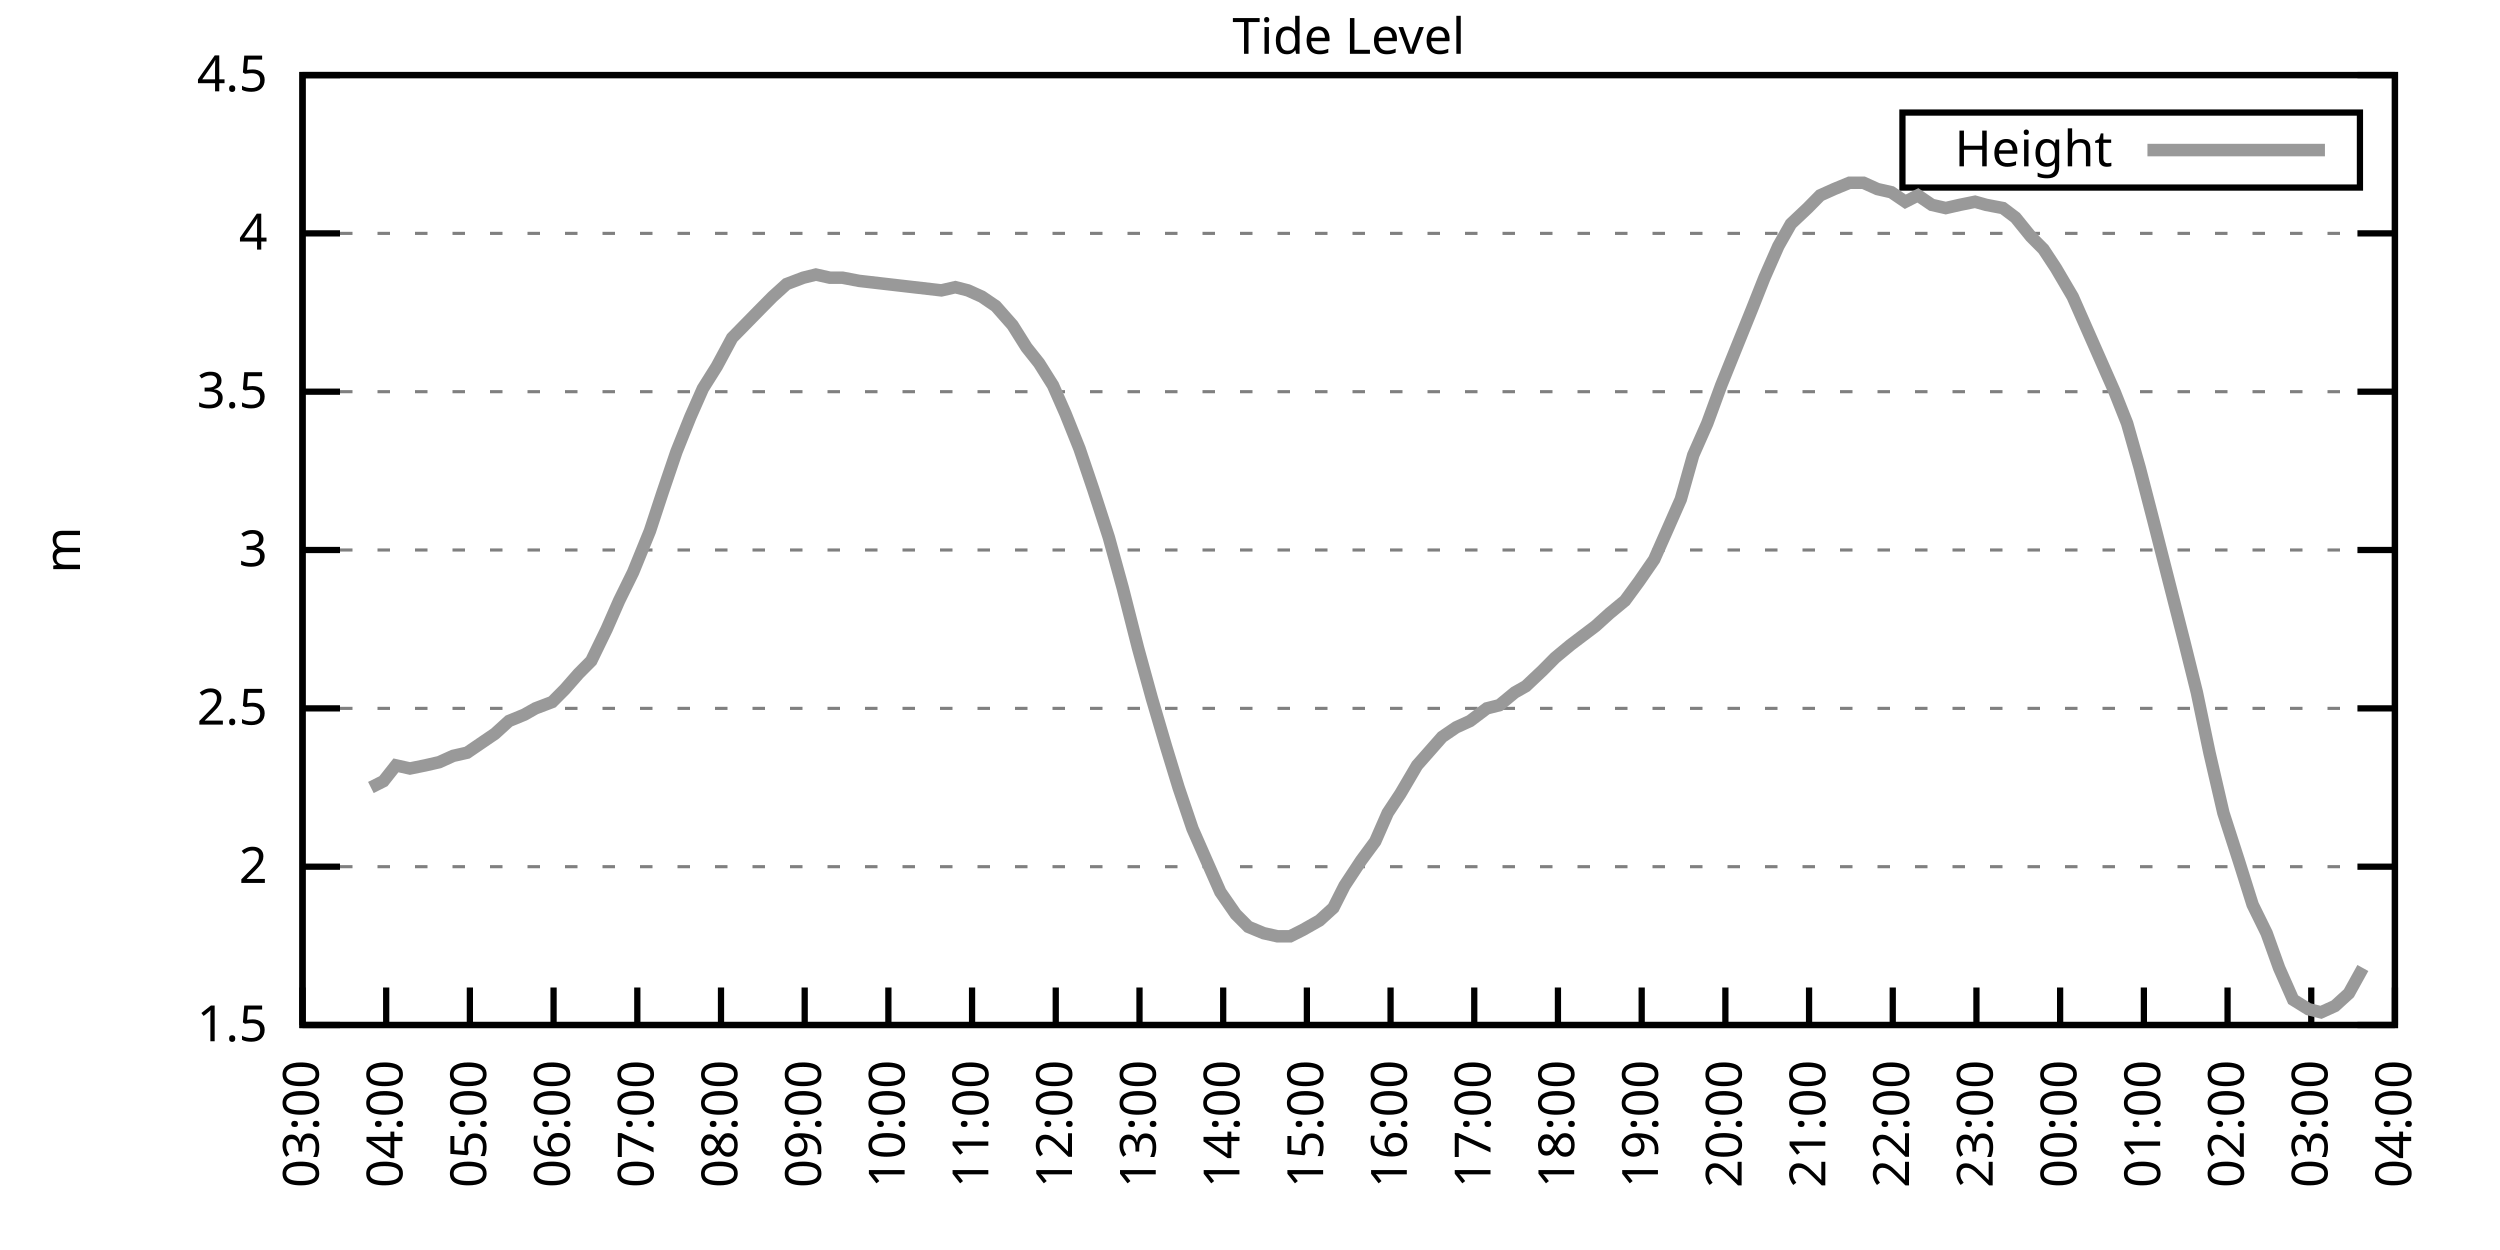
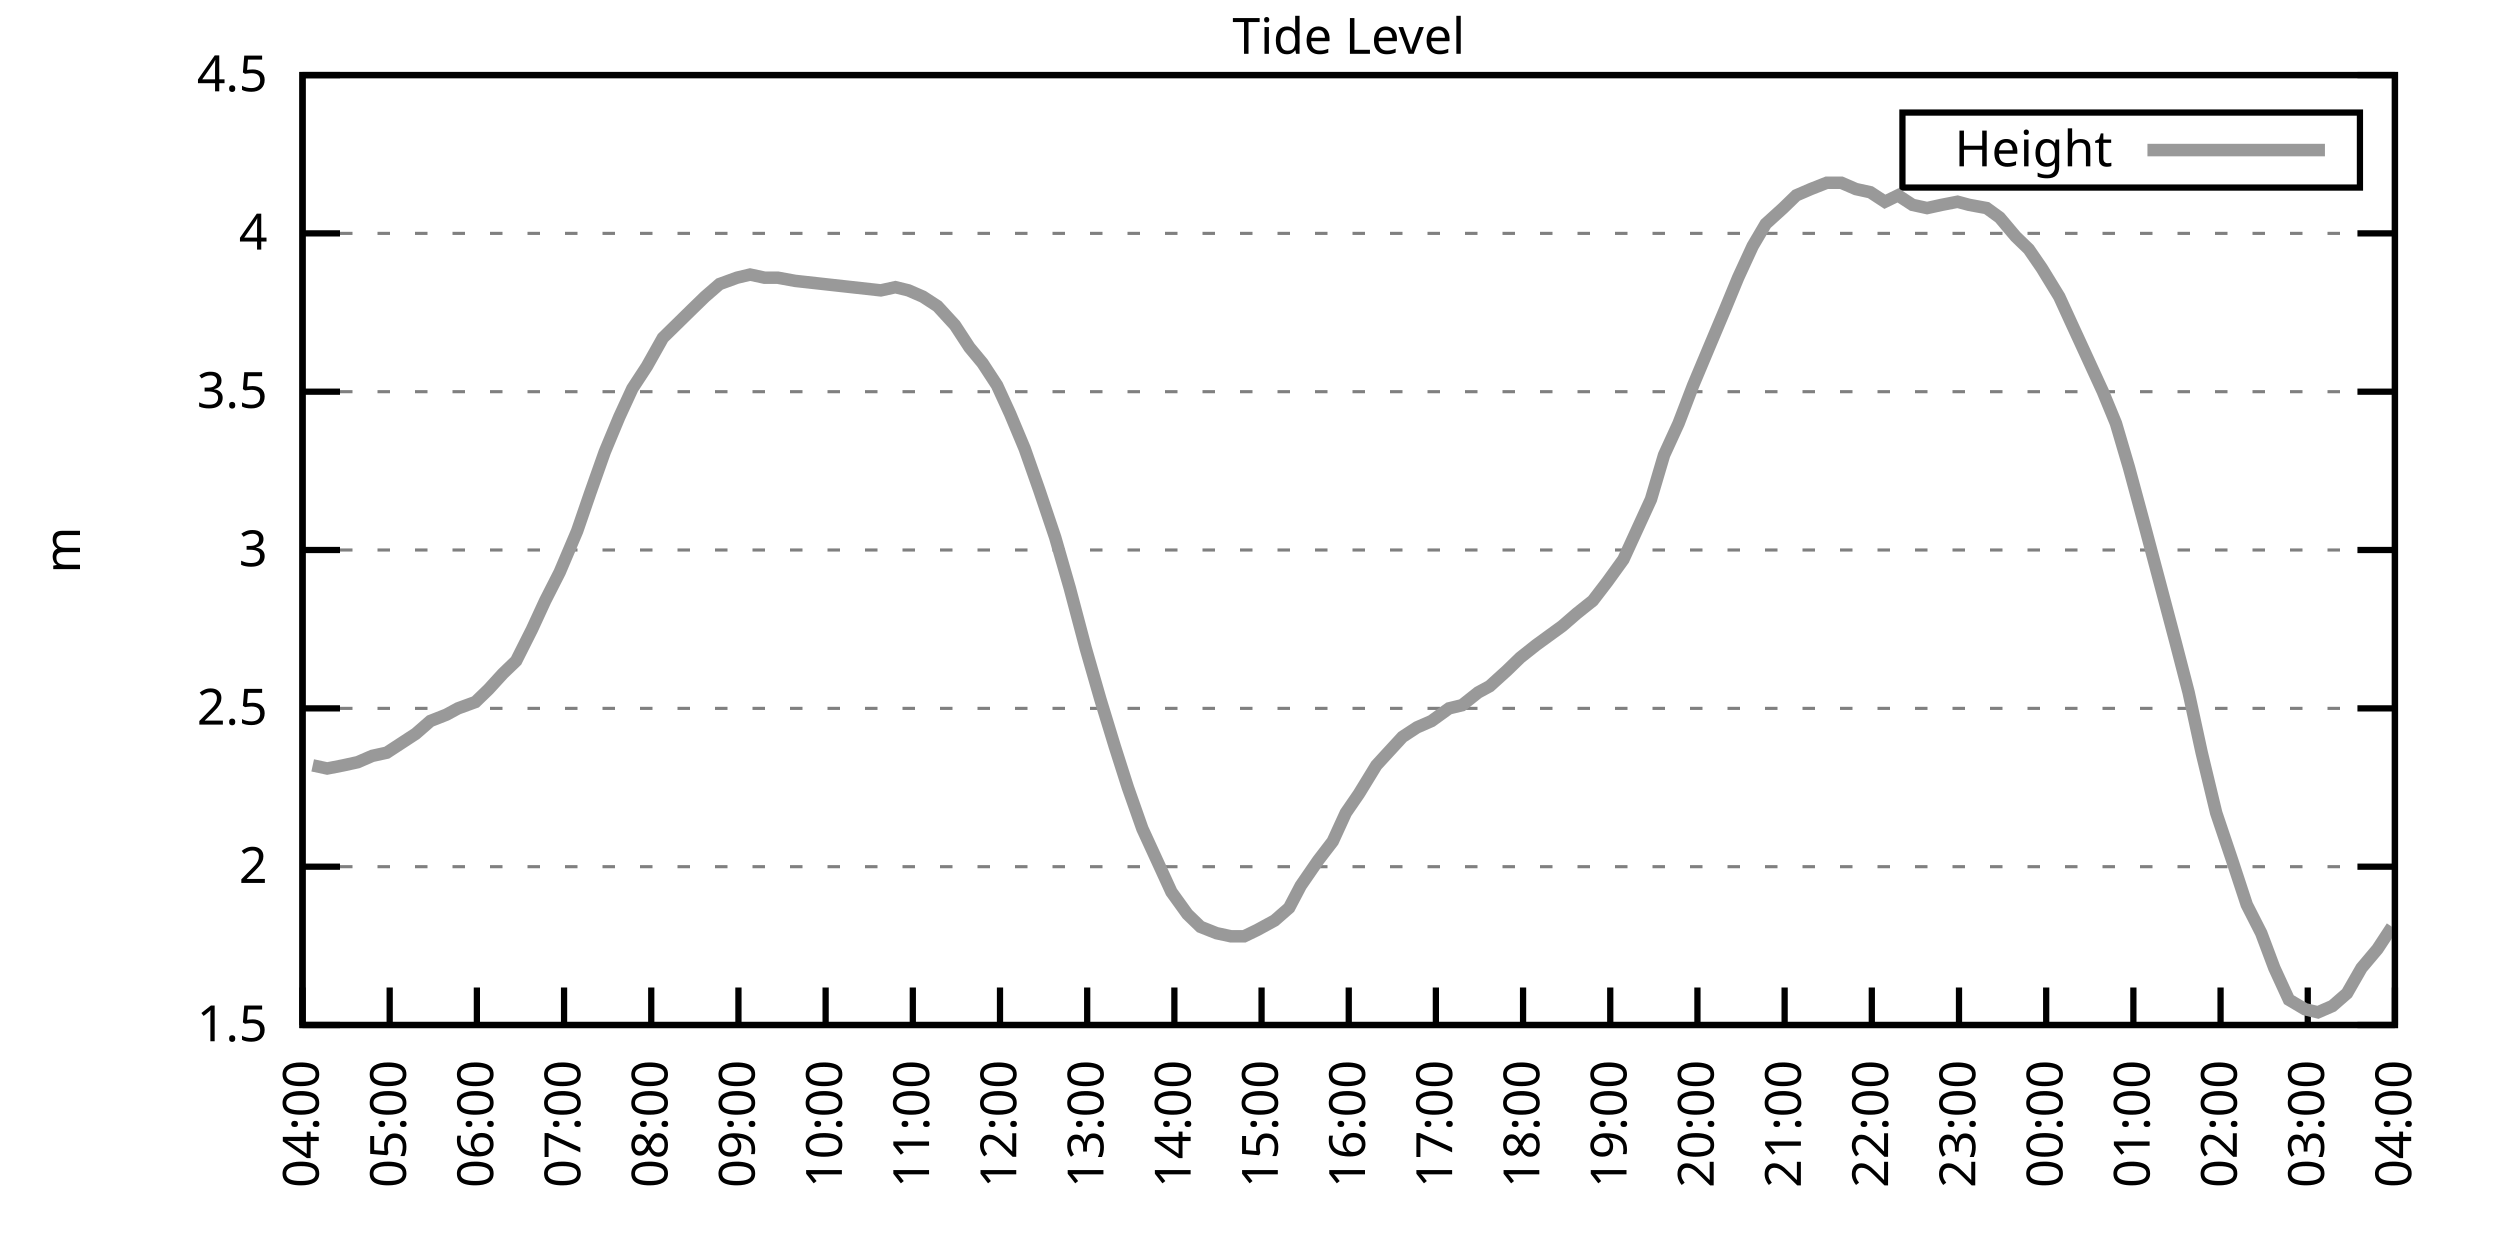
<svg xmlns="http://www.w3.org/2000/svg" xmlns:xlink="http://www.w3.org/1999/xlink" width="400" height="200" viewBox="0 0 400 200">
  <g id="gnuplot_canvas">
    <rect x="0" y="0" width="400" height="200" fill="none" />
    <defs>
      <circle id="gpDot" r="0.5" stroke-width="0.5" stroke="currentColor" />
      <path id="gpPt0" stroke-width="0.333" stroke="currentColor" d="M-1,0 h2 M0,-1 v2" />
      <path id="gpPt1" stroke-width="0.333" stroke="currentColor" d="M-1,-1 L1,1 M1,-1 L-1,1" />
      <path id="gpPt2" stroke-width="0.333" stroke="currentColor" d="M-1,0 L1,0 M0,-1 L0,1 M-1,-1 L1,1 M-1,1 L1,-1" />
      <rect id="gpPt3" stroke-width="0.333" stroke="currentColor" x="-1" y="-1" width="2" height="2" />
      <rect id="gpPt4" stroke-width="0.333" stroke="currentColor" fill="currentColor" x="-1" y="-1" width="2" height="2" />
      <circle id="gpPt5" stroke-width="0.333" stroke="currentColor" cx="0" cy="0" r="1" />
      <use xlink:href="#gpPt5" id="gpPt6" fill="currentColor" stroke="none" />
      <path id="gpPt7" stroke-width="0.333" stroke="currentColor" d="M0,-1.33 L-1.33,0.67 L1.33,0.67 z" />
      <use xlink:href="#gpPt7" id="gpPt8" fill="currentColor" stroke="none" />
      <use xlink:href="#gpPt7" id="gpPt9" stroke="currentColor" transform="rotate(180)" />
      <use xlink:href="#gpPt9" id="gpPt10" fill="currentColor" stroke="none" />
      <use xlink:href="#gpPt3" id="gpPt11" stroke="currentColor" transform="rotate(45)" />
      <use xlink:href="#gpPt11" id="gpPt12" fill="currentColor" stroke="none" />
      <path id="gpPt13" stroke-width="0.333" stroke="currentColor" d="M0,1.330 L1.265,0.411 L0.782,-1.067 L-0.782,-1.076 L-1.265,0.411 z" />
      <use xlink:href="#gpPt13" id="gpPt14" fill="currentColor" stroke="none" />
      <filter id="textbox" filterUnits="objectBoundingBox" x="0" y="0" height="1" width="1">
        <feFlood flood-color="white" flood-opacity="1" result="bgnd" />
        <feComposite in="SourceGraphic" in2="bgnd" operator="atop" />
      </filter>
      <filter id="greybox" filterUnits="objectBoundingBox" x="0" y="0" height="1" width="1">
        <feFlood flood-color="lightgrey" flood-opacity="1" result="grey" />
        <feComposite in="SourceGraphic" in2="grey" operator="atop" />
      </filter>
    </defs>
    <g fill="none" color="white" stroke="currentColor" stroke-width="1.00" stroke-linecap="butt" stroke-linejoin="miter">
</g>
    <g fill="none" color="black" stroke="currentColor" stroke-width="1.00" stroke-linecap="butt" stroke-linejoin="miter">
      <g stroke="none" shape-rendering="crispEdges">
        <polygon fill="rgb(255, 255, 255)" points="48.40,164.00 383.18,164.00 383.18,12.02 48.40,12.02 " />
      </g>
    </g>
    <g fill="none" color="black" stroke="currentColor" stroke-width="1.00" stroke-linecap="butt" stroke-linejoin="miter">
</g>
    <g fill="none" color="black" stroke="black" stroke-width="0.50" stroke-linecap="butt" stroke-linejoin="miter">
</g>
    <g fill="none" color="gray" stroke="currentColor" stroke-width="0.50" stroke-linecap="butt" stroke-linejoin="miter">
      <path stroke="gray" stroke-dasharray="2,4" class="gridline" d="M48.40,164.00 L383.19,164.00  " />
    </g>
    <g fill="none" color="gray" stroke="gray" stroke-width="1.00" stroke-linecap="butt" stroke-linejoin="miter">
</g>
    <g fill="none" color="black" stroke="currentColor" stroke-width="1.00" stroke-linecap="butt" stroke-linejoin="miter">
      <path stroke="black" d="M48.40,164.00 L54.40,164.00 M383.19,164.00 L377.19,164.00  " />
      <g transform="translate(42.80,166.60)" stroke="none" fill="black" font-family="Sans" font-size="8.00" text-anchor="end">
        <text>
          <tspan font-family="Sans"> 1.5</tspan>
        </text>
      </g>
    </g>
    <g fill="none" color="black" stroke="currentColor" stroke-width="1.00" stroke-linecap="butt" stroke-linejoin="miter">
</g>
    <g fill="none" color="black" stroke="black" stroke-width="0.50" stroke-linecap="butt" stroke-linejoin="miter">
</g>
    <g fill="none" color="gray" stroke="currentColor" stroke-width="0.50" stroke-linecap="butt" stroke-linejoin="miter">
      <path stroke="gray" stroke-dasharray="2,4" class="gridline" d="M48.40,138.67 L383.19,138.67  " />
    </g>
    <g fill="none" color="gray" stroke="gray" stroke-width="1.00" stroke-linecap="butt" stroke-linejoin="miter">
</g>
    <g fill="none" color="black" stroke="currentColor" stroke-width="1.00" stroke-linecap="butt" stroke-linejoin="miter">
      <path stroke="black" d="M48.40,138.67 L54.40,138.67 M383.19,138.67 L377.19,138.67  " />
      <g transform="translate(42.80,141.27)" stroke="none" fill="black" font-family="Sans" font-size="8.00" text-anchor="end">
        <text>
          <tspan font-family="Sans"> 2</tspan>
        </text>
      </g>
    </g>
    <g fill="none" color="black" stroke="currentColor" stroke-width="1.00" stroke-linecap="butt" stroke-linejoin="miter">
</g>
    <g fill="none" color="black" stroke="black" stroke-width="0.50" stroke-linecap="butt" stroke-linejoin="miter">
</g>
    <g fill="none" color="gray" stroke="currentColor" stroke-width="0.50" stroke-linecap="butt" stroke-linejoin="miter">
      <path stroke="gray" stroke-dasharray="2,4" class="gridline" d="M48.40,113.34 L383.19,113.34  " />
    </g>
    <g fill="none" color="gray" stroke="gray" stroke-width="1.00" stroke-linecap="butt" stroke-linejoin="miter">
</g>
    <g fill="none" color="black" stroke="currentColor" stroke-width="1.00" stroke-linecap="butt" stroke-linejoin="miter">
      <path stroke="black" d="M48.40,113.34 L54.40,113.34 M383.19,113.34 L377.19,113.34  " />
      <g transform="translate(42.80,115.94)" stroke="none" fill="black" font-family="Sans" font-size="8.00" text-anchor="end">
        <text>
          <tspan font-family="Sans"> 2.5</tspan>
        </text>
      </g>
    </g>
    <g fill="none" color="black" stroke="currentColor" stroke-width="1.00" stroke-linecap="butt" stroke-linejoin="miter">
</g>
    <g fill="none" color="black" stroke="black" stroke-width="0.50" stroke-linecap="butt" stroke-linejoin="miter">
</g>
    <g fill="none" color="gray" stroke="currentColor" stroke-width="0.50" stroke-linecap="butt" stroke-linejoin="miter">
      <path stroke="gray" stroke-dasharray="2,4" class="gridline" d="M48.40,88.00 L383.19,88.00  " />
    </g>
    <g fill="none" color="gray" stroke="gray" stroke-width="1.00" stroke-linecap="butt" stroke-linejoin="miter">
</g>
    <g fill="none" color="black" stroke="currentColor" stroke-width="1.00" stroke-linecap="butt" stroke-linejoin="miter">
      <path stroke="black" d="M48.40,88.00 L54.40,88.00 M383.19,88.00 L377.19,88.00  " />
      <g transform="translate(42.80,90.60)" stroke="none" fill="black" font-family="Sans" font-size="8.00" text-anchor="end">
        <text>
          <tspan font-family="Sans"> 3</tspan>
        </text>
      </g>
    </g>
    <g fill="none" color="black" stroke="currentColor" stroke-width="1.00" stroke-linecap="butt" stroke-linejoin="miter">
</g>
    <g fill="none" color="black" stroke="black" stroke-width="0.50" stroke-linecap="butt" stroke-linejoin="miter">
</g>
    <g fill="none" color="gray" stroke="currentColor" stroke-width="0.50" stroke-linecap="butt" stroke-linejoin="miter">
      <path stroke="gray" stroke-dasharray="2,4" class="gridline" d="M48.40,62.67 L383.19,62.67  " />
    </g>
    <g fill="none" color="gray" stroke="gray" stroke-width="1.00" stroke-linecap="butt" stroke-linejoin="miter">
</g>
    <g fill="none" color="black" stroke="currentColor" stroke-width="1.00" stroke-linecap="butt" stroke-linejoin="miter">
      <path stroke="black" d="M48.40,62.67 L54.40,62.67 M383.19,62.67 L377.19,62.67  " />
      <g transform="translate(42.80,65.27)" stroke="none" fill="black" font-family="Sans" font-size="8.00" text-anchor="end">
        <text>
          <tspan font-family="Sans"> 3.5</tspan>
        </text>
      </g>
    </g>
    <g fill="none" color="black" stroke="currentColor" stroke-width="1.00" stroke-linecap="butt" stroke-linejoin="miter">
</g>
    <g fill="none" color="black" stroke="black" stroke-width="0.50" stroke-linecap="butt" stroke-linejoin="miter">
</g>
    <g fill="none" color="gray" stroke="currentColor" stroke-width="0.50" stroke-linecap="butt" stroke-linejoin="miter">
      <path stroke="gray" stroke-dasharray="2,4" class="gridline" d="M48.40,37.34 L383.19,37.34  " />
    </g>
    <g fill="none" color="gray" stroke="gray" stroke-width="1.00" stroke-linecap="butt" stroke-linejoin="miter">
</g>
    <g fill="none" color="black" stroke="currentColor" stroke-width="1.00" stroke-linecap="butt" stroke-linejoin="miter">
      <path stroke="black" d="M48.40,37.34 L54.40,37.34 M383.19,37.34 L377.19,37.34  " />
      <g transform="translate(42.80,39.94)" stroke="none" fill="black" font-family="Sans" font-size="8.00" text-anchor="end">
        <text>
          <tspan font-family="Sans"> 4</tspan>
        </text>
      </g>
    </g>
    <g fill="none" color="black" stroke="currentColor" stroke-width="1.00" stroke-linecap="butt" stroke-linejoin="miter">
</g>
    <g fill="none" color="black" stroke="black" stroke-width="0.50" stroke-linecap="butt" stroke-linejoin="miter">
</g>
    <g fill="none" color="gray" stroke="currentColor" stroke-width="0.50" stroke-linecap="butt" stroke-linejoin="miter">
      <path stroke="gray" stroke-dasharray="2,4" class="gridline" d="M48.40,12.01 L383.19,12.01  " />
    </g>
    <g fill="none" color="gray" stroke="gray" stroke-width="1.00" stroke-linecap="butt" stroke-linejoin="miter">
</g>
    <g fill="none" color="black" stroke="currentColor" stroke-width="1.00" stroke-linecap="butt" stroke-linejoin="miter">
      <path stroke="black" d="M48.40,12.01 L54.40,12.01 M383.19,12.01 L377.19,12.01  " />
      <g transform="translate(42.80,14.61)" stroke="none" fill="black" font-family="Sans" font-size="8.00" text-anchor="end">
        <text>
          <tspan font-family="Sans"> 4.5</tspan>
        </text>
      </g>
    </g>
    <g fill="none" color="black" stroke="currentColor" stroke-width="1.00" stroke-linecap="butt" stroke-linejoin="miter">
      <path stroke="black" d="M48.40,164.00 L48.40,158.00  " />
      <g transform="translate(51.00,169.60) rotate(270.00)" stroke="none" fill="black" font-family="Sans" font-size="8.00" text-anchor="end">
        <text>
-           <tspan font-family="Sans">03:00</tspan>
-         </text>
-       </g>
-     </g>
-     <g fill="none" color="black" stroke="currentColor" stroke-width="1.00" stroke-linecap="butt" stroke-linejoin="miter">
-       <path stroke="black" d="M61.79,164.00 L61.79,158.00  " />
-       <g transform="translate(64.39,169.60) rotate(270.00)" stroke="none" fill="black" font-family="Sans" font-size="8.00" text-anchor="end">
-         <text>
          <tspan font-family="Sans">04:00</tspan>
        </text>
      </g>
    </g>
    <g fill="none" color="black" stroke="currentColor" stroke-width="1.00" stroke-linecap="butt" stroke-linejoin="miter">
-       <path stroke="black" d="M75.18,164.00 L75.18,158.00  " />
-       <g transform="translate(77.78,169.60) rotate(270.00)" stroke="none" fill="black" font-family="Sans" font-size="8.00" text-anchor="end">
+       <path stroke="black" d="M62.35,164.00 L62.35,158.00  " />
+       <g transform="translate(64.95,169.60) rotate(270.00)" stroke="none" fill="black" font-family="Sans" font-size="8.00" text-anchor="end">
        <text>
          <tspan font-family="Sans">05:00</tspan>
        </text>
      </g>
    </g>
    <g fill="none" color="black" stroke="currentColor" stroke-width="1.00" stroke-linecap="butt" stroke-linejoin="miter">
-       <path stroke="black" d="M88.57,164.00 L88.57,158.00  " />
-       <g transform="translate(91.17,169.60) rotate(270.00)" stroke="none" fill="black" font-family="Sans" font-size="8.00" text-anchor="end">
+       <path stroke="black" d="M76.30,164.00 L76.30,158.00  " />
+       <g transform="translate(78.90,169.60) rotate(270.00)" stroke="none" fill="black" font-family="Sans" font-size="8.00" text-anchor="end">
        <text>
          <tspan font-family="Sans">06:00</tspan>
        </text>
      </g>
    </g>
    <g fill="none" color="black" stroke="currentColor" stroke-width="1.00" stroke-linecap="butt" stroke-linejoin="miter">
-       <path stroke="black" d="M101.97,164.00 L101.97,158.00  " />
-       <g transform="translate(104.57,169.60) rotate(270.00)" stroke="none" fill="black" font-family="Sans" font-size="8.00" text-anchor="end">
+       <path stroke="black" d="M90.25,164.00 L90.25,158.00  " />
+       <g transform="translate(92.85,169.60) rotate(270.00)" stroke="none" fill="black" font-family="Sans" font-size="8.00" text-anchor="end">
        <text>
          <tspan font-family="Sans">07:00</tspan>
        </text>
      </g>
    </g>
    <g fill="none" color="black" stroke="currentColor" stroke-width="1.00" stroke-linecap="butt" stroke-linejoin="miter">
-       <path stroke="black" d="M115.36,164.00 L115.36,158.00  " />
-       <g transform="translate(117.96,169.60) rotate(270.00)" stroke="none" fill="black" font-family="Sans" font-size="8.00" text-anchor="end">
+       <path stroke="black" d="M104.20,164.00 L104.20,158.00  " />
+       <g transform="translate(106.80,169.60) rotate(270.00)" stroke="none" fill="black" font-family="Sans" font-size="8.00" text-anchor="end">
        <text>
          <tspan font-family="Sans">08:00</tspan>
        </text>
      </g>
    </g>
    <g fill="none" color="black" stroke="currentColor" stroke-width="1.00" stroke-linecap="butt" stroke-linejoin="miter">
-       <path stroke="black" d="M128.75,164.00 L128.75,158.00  " />
-       <g transform="translate(131.35,169.60) rotate(270.00)" stroke="none" fill="black" font-family="Sans" font-size="8.00" text-anchor="end">
+       <path stroke="black" d="M118.15,164.00 L118.15,158.00  " />
+       <g transform="translate(120.75,169.60) rotate(270.00)" stroke="none" fill="black" font-family="Sans" font-size="8.00" text-anchor="end">
        <text>
          <tspan font-family="Sans">09:00</tspan>
        </text>
      </g>
    </g>
    <g fill="none" color="black" stroke="currentColor" stroke-width="1.00" stroke-linecap="butt" stroke-linejoin="miter">
-       <path stroke="black" d="M142.14,164.00 L142.14,158.00  " />
-       <g transform="translate(144.74,169.60) rotate(270.00)" stroke="none" fill="black" font-family="Sans" font-size="8.00" text-anchor="end">
+       <path stroke="black" d="M132.10,164.00 L132.10,158.00  " />
+       <g transform="translate(134.70,169.60) rotate(270.00)" stroke="none" fill="black" font-family="Sans" font-size="8.00" text-anchor="end">
        <text>
          <tspan font-family="Sans">10:00</tspan>
        </text>
      </g>
    </g>
    <g fill="none" color="black" stroke="currentColor" stroke-width="1.00" stroke-linecap="butt" stroke-linejoin="miter">
-       <path stroke="black" d="M155.53,164.00 L155.53,158.00  " />
-       <g transform="translate(158.13,169.60) rotate(270.00)" stroke="none" fill="black" font-family="Sans" font-size="8.00" text-anchor="end">
+       <path stroke="black" d="M146.05,164.00 L146.05,158.00  " />
+       <g transform="translate(148.65,169.60) rotate(270.00)" stroke="none" fill="black" font-family="Sans" font-size="8.00" text-anchor="end">
        <text>
          <tspan font-family="Sans">11:00</tspan>
        </text>
      </g>
    </g>
    <g fill="none" color="black" stroke="currentColor" stroke-width="1.00" stroke-linecap="butt" stroke-linejoin="miter">
-       <path stroke="black" d="M168.92,164.00 L168.92,158.00  " />
-       <g transform="translate(171.52,169.60) rotate(270.00)" stroke="none" fill="black" font-family="Sans" font-size="8.00" text-anchor="end">
+       <path stroke="black" d="M160.00,164.00 L160.00,158.00  " />
+       <g transform="translate(162.60,169.60) rotate(270.00)" stroke="none" fill="black" font-family="Sans" font-size="8.00" text-anchor="end">
        <text>
          <tspan font-family="Sans">12:00</tspan>
        </text>
      </g>
    </g>
    <g fill="none" color="black" stroke="currentColor" stroke-width="1.00" stroke-linecap="butt" stroke-linejoin="miter">
-       <path stroke="black" d="M182.32,164.00 L182.32,158.00  " />
-       <g transform="translate(184.92,169.60) rotate(270.00)" stroke="none" fill="black" font-family="Sans" font-size="8.00" text-anchor="end">
+       <path stroke="black" d="M173.95,164.00 L173.95,158.00  " />
+       <g transform="translate(176.55,169.60) rotate(270.00)" stroke="none" fill="black" font-family="Sans" font-size="8.00" text-anchor="end">
        <text>
          <tspan font-family="Sans">13:00</tspan>
        </text>
      </g>
    </g>
    <g fill="none" color="black" stroke="currentColor" stroke-width="1.00" stroke-linecap="butt" stroke-linejoin="miter">
-       <path stroke="black" d="M195.71,164.00 L195.71,158.00  " />
-       <g transform="translate(198.31,169.60) rotate(270.00)" stroke="none" fill="black" font-family="Sans" font-size="8.00" text-anchor="end">
+       <path stroke="black" d="M187.90,164.00 L187.90,158.00  " />
+       <g transform="translate(190.50,169.60) rotate(270.00)" stroke="none" fill="black" font-family="Sans" font-size="8.00" text-anchor="end">
        <text>
          <tspan font-family="Sans">14:00</tspan>
        </text>
      </g>
    </g>
    <g fill="none" color="black" stroke="currentColor" stroke-width="1.00" stroke-linecap="butt" stroke-linejoin="miter">
-       <path stroke="black" d="M209.10,164.00 L209.10,158.00  " />
-       <g transform="translate(211.70,169.60) rotate(270.00)" stroke="none" fill="black" font-family="Sans" font-size="8.00" text-anchor="end">
+       <path stroke="black" d="M201.85,164.00 L201.85,158.00  " />
+       <g transform="translate(204.45,169.60) rotate(270.00)" stroke="none" fill="black" font-family="Sans" font-size="8.00" text-anchor="end">
        <text>
          <tspan font-family="Sans">15:00</tspan>
        </text>
      </g>
    </g>
    <g fill="none" color="black" stroke="currentColor" stroke-width="1.00" stroke-linecap="butt" stroke-linejoin="miter">
-       <path stroke="black" d="M222.49,164.00 L222.49,158.00  " />
-       <g transform="translate(225.09,169.60) rotate(270.00)" stroke="none" fill="black" font-family="Sans" font-size="8.00" text-anchor="end">
+       <path stroke="black" d="M215.80,164.00 L215.80,158.00  " />
+       <g transform="translate(218.40,169.60) rotate(270.00)" stroke="none" fill="black" font-family="Sans" font-size="8.00" text-anchor="end">
        <text>
          <tspan font-family="Sans">16:00</tspan>
        </text>
      </g>
    </g>
    <g fill="none" color="black" stroke="currentColor" stroke-width="1.00" stroke-linecap="butt" stroke-linejoin="miter">
-       <path stroke="black" d="M235.88,164.00 L235.88,158.00  " />
-       <g transform="translate(238.48,169.60) rotate(270.00)" stroke="none" fill="black" font-family="Sans" font-size="8.00" text-anchor="end">
+       <path stroke="black" d="M229.74,164.00 L229.74,158.00  " />
+       <g transform="translate(232.34,169.60) rotate(270.00)" stroke="none" fill="black" font-family="Sans" font-size="8.00" text-anchor="end">
        <text>
          <tspan font-family="Sans">17:00</tspan>
        </text>
      </g>
    </g>
    <g fill="none" color="black" stroke="currentColor" stroke-width="1.00" stroke-linecap="butt" stroke-linejoin="miter">
-       <path stroke="black" d="M249.27,164.00 L249.27,158.00  " />
-       <g transform="translate(251.87,169.60) rotate(270.00)" stroke="none" fill="black" font-family="Sans" font-size="8.00" text-anchor="end">
+       <path stroke="black" d="M243.69,164.00 L243.69,158.00  " />
+       <g transform="translate(246.29,169.60) rotate(270.00)" stroke="none" fill="black" font-family="Sans" font-size="8.00" text-anchor="end">
        <text>
          <tspan font-family="Sans">18:00</tspan>
        </text>
      </g>
    </g>
    <g fill="none" color="black" stroke="currentColor" stroke-width="1.00" stroke-linecap="butt" stroke-linejoin="miter">
-       <path stroke="black" d="M262.67,164.00 L262.67,158.00  " />
-       <g transform="translate(265.27,169.60) rotate(270.00)" stroke="none" fill="black" font-family="Sans" font-size="8.00" text-anchor="end">
+       <path stroke="black" d="M257.64,164.00 L257.64,158.00  " />
+       <g transform="translate(260.24,169.60) rotate(270.00)" stroke="none" fill="black" font-family="Sans" font-size="8.00" text-anchor="end">
        <text>
          <tspan font-family="Sans">19:00</tspan>
        </text>
      </g>
    </g>
    <g fill="none" color="black" stroke="currentColor" stroke-width="1.00" stroke-linecap="butt" stroke-linejoin="miter">
-       <path stroke="black" d="M276.06,164.00 L276.06,158.00  " />
-       <g transform="translate(278.66,169.60) rotate(270.00)" stroke="none" fill="black" font-family="Sans" font-size="8.00" text-anchor="end">
+       <path stroke="black" d="M271.59,164.00 L271.59,158.00  " />
+       <g transform="translate(274.19,169.60) rotate(270.00)" stroke="none" fill="black" font-family="Sans" font-size="8.00" text-anchor="end">
        <text>
          <tspan font-family="Sans">20:00</tspan>
        </text>
      </g>
    </g>
    <g fill="none" color="black" stroke="currentColor" stroke-width="1.00" stroke-linecap="butt" stroke-linejoin="miter">
-       <path stroke="black" d="M289.45,164.00 L289.45,158.00  " />
-       <g transform="translate(292.05,169.60) rotate(270.00)" stroke="none" fill="black" font-family="Sans" font-size="8.00" text-anchor="end">
+       <path stroke="black" d="M285.54,164.00 L285.54,158.00  " />
+       <g transform="translate(288.14,169.60) rotate(270.00)" stroke="none" fill="black" font-family="Sans" font-size="8.00" text-anchor="end">
        <text>
          <tspan font-family="Sans">21:00</tspan>
        </text>
      </g>
    </g>
    <g fill="none" color="black" stroke="currentColor" stroke-width="1.00" stroke-linecap="butt" stroke-linejoin="miter">
-       <path stroke="black" d="M302.84,164.00 L302.84,158.00  " />
-       <g transform="translate(305.44,169.60) rotate(270.00)" stroke="none" fill="black" font-family="Sans" font-size="8.00" text-anchor="end">
+       <path stroke="black" d="M299.49,164.00 L299.49,158.00  " />
+       <g transform="translate(302.09,169.60) rotate(270.00)" stroke="none" fill="black" font-family="Sans" font-size="8.00" text-anchor="end">
        <text>
          <tspan font-family="Sans">22:00</tspan>
        </text>
      </g>
    </g>
    <g fill="none" color="black" stroke="currentColor" stroke-width="1.00" stroke-linecap="butt" stroke-linejoin="miter">
-       <path stroke="black" d="M316.23,164.00 L316.23,158.00  " />
-       <g transform="translate(318.83,169.60) rotate(270.00)" stroke="none" fill="black" font-family="Sans" font-size="8.00" text-anchor="end">
+       <path stroke="black" d="M313.44,164.00 L313.44,158.00  " />
+       <g transform="translate(316.04,169.60) rotate(270.00)" stroke="none" fill="black" font-family="Sans" font-size="8.00" text-anchor="end">
        <text>
          <tspan font-family="Sans">23:00</tspan>
        </text>
      </g>
    </g>
    <g fill="none" color="black" stroke="currentColor" stroke-width="1.00" stroke-linecap="butt" stroke-linejoin="miter">
-       <path stroke="black" d="M329.62,164.00 L329.62,158.00  " />
-       <g transform="translate(332.22,169.60) rotate(270.00)" stroke="none" fill="black" font-family="Sans" font-size="8.00" text-anchor="end">
+       <path stroke="black" d="M327.39,164.00 L327.39,158.00  " />
+       <g transform="translate(329.99,169.60) rotate(270.00)" stroke="none" fill="black" font-family="Sans" font-size="8.00" text-anchor="end">
        <text>
          <tspan font-family="Sans">00:00</tspan>
        </text>
      </g>
    </g>
    <g fill="none" color="black" stroke="currentColor" stroke-width="1.00" stroke-linecap="butt" stroke-linejoin="miter">
-       <path stroke="black" d="M343.02,164.00 L343.02,158.00  " />
-       <g transform="translate(345.62,169.60) rotate(270.00)" stroke="none" fill="black" font-family="Sans" font-size="8.00" text-anchor="end">
+       <path stroke="black" d="M341.34,164.00 L341.34,158.00  " />
+       <g transform="translate(343.94,169.60) rotate(270.00)" stroke="none" fill="black" font-family="Sans" font-size="8.00" text-anchor="end">
        <text>
          <tspan font-family="Sans">01:00</tspan>
        </text>
      </g>
    </g>
    <g fill="none" color="black" stroke="currentColor" stroke-width="1.00" stroke-linecap="butt" stroke-linejoin="miter">
-       <path stroke="black" d="M356.41,164.00 L356.41,158.00  " />
-       <g transform="translate(359.01,169.60) rotate(270.00)" stroke="none" fill="black" font-family="Sans" font-size="8.00" text-anchor="end">
+       <path stroke="black" d="M355.29,164.00 L355.29,158.00  " />
+       <g transform="translate(357.89,169.60) rotate(270.00)" stroke="none" fill="black" font-family="Sans" font-size="8.00" text-anchor="end">
        <text>
          <tspan font-family="Sans">02:00</tspan>
        </text>
      </g>
    </g>
    <g fill="none" color="black" stroke="currentColor" stroke-width="1.00" stroke-linecap="butt" stroke-linejoin="miter">
-       <path stroke="black" d="M369.80,164.00 L369.80,158.00  " />
-       <g transform="translate(372.40,169.60) rotate(270.00)" stroke="none" fill="black" font-family="Sans" font-size="8.00" text-anchor="end">
+       <path stroke="black" d="M369.24,164.00 L369.24,158.00  " />
+       <g transform="translate(371.84,169.60) rotate(270.00)" stroke="none" fill="black" font-family="Sans" font-size="8.00" text-anchor="end">
        <text>
          <tspan font-family="Sans">03:00</tspan>
        </text>
      </g>
    </g>
    <g fill="none" color="black" stroke="currentColor" stroke-width="1.00" stroke-linecap="butt" stroke-linejoin="miter">
      <path stroke="black" d="M383.19,164.00 L383.19,158.00  " />
      <g transform="translate(385.79,169.60) rotate(270.00)" stroke="none" fill="black" font-family="Sans" font-size="8.00" text-anchor="end">
        <text>
          <tspan font-family="Sans">04:00</tspan>
        </text>
      </g>
    </g>
    <g fill="none" color="black" stroke="currentColor" stroke-width="1.00" stroke-linecap="butt" stroke-linejoin="miter">
</g>
    <g fill="none" color="black" stroke="currentColor" stroke-width="1.00" stroke-linecap="butt" stroke-linejoin="miter">
      <path stroke="black" d="M48.40,12.01 L48.40,164.00 L383.19,164.00 L383.19,12.01 L48.40,12.01 Z  " />
    </g>
    <g fill="none" color="black" stroke="currentColor" stroke-width="1.00" stroke-linecap="butt" stroke-linejoin="miter">
</g>
    <g fill="none" color="black" stroke="currentColor" stroke-width="1.00" stroke-linecap="butt" stroke-linejoin="miter">
      <path stroke="black" d="M304.39,30.01 L304.39,18.01 L377.59,18.01 L377.59,30.01 L304.39,30.01 Z  " />
    </g>
    <g id="Tide_level_plot_1">
      <g fill="none" color="white" stroke="black" stroke-width="2.00" stroke-linecap="butt" stroke-linejoin="miter">
</g>
      <g fill="none" color="black" stroke="currentColor" stroke-width="2.00" stroke-linecap="butt" stroke-linejoin="miter">
        <g transform="translate(337.99,26.61)" stroke="none" fill="black" font-family="Sans" font-size="8.00" text-anchor="end">
          <text>
            <tspan font-family="Sans">Height</tspan>
          </text>
        </g>
      </g>
      <g fill="none" color="black" stroke="currentColor" stroke-width="2.00" stroke-linecap="butt" stroke-linejoin="miter">
-         <path stroke="rgb(153, 153, 153)" d="M343.59,24.01 L371.99,24.01 M59.34,126.00 L61.35,124.99 L63.35,122.46 L65.59,122.96 L68.04,122.46 L70.27,121.95   L72.50,120.94 L74.74,120.43 L76.97,118.91 L79.20,117.39 L81.43,115.36 L83.89,114.35 L85.67,113.34 L88.35,112.32   L90.36,110.30 L92.59,107.76 L94.60,105.74 L97.06,100.67 L99.06,96.11 L101.30,91.55 L103.98,84.97 L105.98,78.89   L108.22,72.30 L110.45,66.73 L112.46,62.17 L114.69,58.62 L117.14,54.06 L121.61,49.50 L123.62,47.47 L125.85,45.45   L128.53,44.43 L130.54,43.93 L132.77,44.43 L134.78,44.43 L137.45,44.94 L150.62,46.46 L152.85,45.95 L154.86,46.46   L157.10,47.47 L159.33,48.99 L162.01,52.03 L164.24,55.58 L166.25,58.11 L168.48,61.66 L170.49,66.22 L172.72,71.79   L174.95,78.38 L177.41,85.98 L179.64,94.08 L182.09,103.71 L184.32,111.82 L186.56,119.42 L188.57,126.00 L190.80,132.59   L193.03,137.66 L195.26,142.72 L197.72,146.27 L199.73,148.29 L202.18,149.31 L204.41,149.81 L206.42,149.81 L208.43,148.80   L211.11,147.28 L213.34,145.25 L215.13,141.71 L217.80,137.66 L220.04,134.62 L222.04,130.06 L224.05,127.02 L226.73,122.46   L228.52,120.43 L230.75,117.90 L232.98,116.38 L235.21,115.36 L237.89,113.34 L239.90,112.83 L242.36,110.80 L244.14,109.79   L246.82,107.26 L248.83,105.23 L251.28,103.20 L253.29,101.68 L255.30,100.16 L257.53,98.14 L259.99,96.11 L262.22,93.07   L264.67,89.52 L266.91,84.46 L268.92,79.90 L270.92,72.81 L273.16,67.74 L275.39,61.66 L277.84,55.58 L280.30,49.50   L282.31,44.43 L284.54,39.37 L286.55,35.82 L289.23,33.29 L291.23,31.26 L293.47,30.25 L295.92,29.24 L298.15,29.24   L300.39,30.25 L302.62,30.76 L304.85,32.28 L306.86,31.26 L309.09,32.78 L311.32,33.29 L313.55,32.78 L316.01,32.28   L317.79,32.78 L320.47,33.29 L322.48,34.81 L324.94,37.85 L326.95,39.87 L328.95,42.91 L331.63,47.47 L333.42,51.53   L335.65,56.59 L338.33,62.67 L340.34,67.74 L342.35,74.83 L344.58,83.45 L347.03,93.07 L349.49,102.70 L351.50,110.80   L353.51,120.43 L355.74,130.06 L358.19,137.66 L360.42,144.75 L362.66,149.31 L364.66,154.88 L366.90,159.95 L369.35,161.47   L371.36,161.97 L373.59,160.96 L375.82,158.93 L378.06,154.88  " />
+         <path stroke="rgb(153, 153, 153)" d="M343.59,24.01 L371.99,24.01 M50.03,122.46 L52.35,122.96 L54.91,122.46 L57.23,121.95 L59.56,120.94 L61.88,120.43   L64.21,118.91 L66.53,117.39 L68.86,115.36 L71.42,114.35 L73.28,113.34 L76.07,112.32 L78.16,110.30 L80.48,107.76   L82.58,105.74 L85.13,100.67 L87.23,96.11 L89.55,91.55 L92.34,84.97 L94.43,78.89 L96.76,72.30 L99.08,66.73   L101.18,62.17 L103.50,58.62 L106.06,54.06 L110.71,49.50 L112.80,47.47 L115.13,45.45 L117.92,44.43 L120.01,43.93   L122.33,44.43 L124.43,44.43 L127.22,44.94 L140.93,46.46 L143.26,45.95 L145.35,46.46 L147.67,47.47 L150.00,48.99   L152.79,52.03 L155.11,55.58 L157.21,58.11 L159.53,61.66 L161.62,66.22 L163.95,71.79 L166.27,78.38 L168.83,85.98   L171.16,94.08 L173.71,103.71 L176.04,111.82 L178.36,119.42 L180.46,126.00 L182.78,132.59 L185.11,137.66 L187.43,142.72   L189.99,146.27 L192.08,148.29 L194.64,149.31 L196.96,149.81 L199.06,149.81 L201.15,148.80 L203.94,147.28 L206.26,145.25   L208.12,141.71 L210.91,137.66 L213.24,134.62 L215.33,130.06 L217.42,127.02 L220.21,122.46 L222.07,120.43 L224.40,117.90   L226.72,116.38 L229.05,115.36 L231.84,113.34 L233.93,112.83 L236.49,110.80 L238.35,109.79 L241.14,107.26 L243.23,105.23   L245.79,103.20 L247.88,101.68 L249.97,100.16 L252.30,98.14 L254.85,96.11 L257.18,93.07 L259.74,89.52 L262.06,84.46   L264.15,79.90 L266.25,72.81 L268.57,67.74 L270.90,61.66 L273.45,55.58 L276.01,49.50 L278.10,44.43 L280.43,39.37   L282.52,35.82 L285.31,33.29 L287.40,31.26 L289.73,30.25 L292.29,29.24 L294.61,29.24 L296.94,30.25 L299.26,30.76   L301.58,32.28 L303.68,31.26 L306.00,32.78 L308.33,33.29 L310.65,32.78 L313.21,32.28 L315.07,32.78 L317.86,33.29   L319.95,34.81 L322.51,37.85 L324.60,39.87 L326.69,42.91 L329.48,47.47 L331.34,51.53 L333.67,56.59 L336.46,62.67   L338.55,67.74 L340.64,74.83 L342.97,83.45 L345.53,93.07 L348.08,102.70 L350.18,110.80 L352.27,120.43 L354.59,130.06   L357.15,137.66 L359.48,144.75 L361.80,149.31 L363.89,154.88 L366.22,159.95 L368.78,161.47 L370.87,161.97 L373.19,160.96   L375.52,158.93 L377.84,154.88 L380.40,151.84 L382.73,148.29  " />
      </g>
    </g>
    <g fill="none" color="black" stroke="currentColor" stroke-width="2.00" stroke-linecap="butt" stroke-linejoin="miter">
</g>
    <g fill="none" color="black" stroke="black" stroke-width="1.00" stroke-linecap="butt" stroke-linejoin="miter">
</g>
    <g fill="none" color="black" stroke="currentColor" stroke-width="1.00" stroke-linecap="butt" stroke-linejoin="miter">
      <path stroke="black" d="M48.40,12.01 L48.40,164.00 L383.19,164.00 L383.19,12.01 L48.40,12.01 Z  " />
      <g transform="translate(12.80,88.01) rotate(270.00)" stroke="none" fill="black" font-family="Sans" font-size="8.00" text-anchor="middle">
        <text>
          <tspan font-family="Sans">m</tspan>
        </text>
      </g>
    </g>
    <g fill="none" color="black" stroke="currentColor" stroke-width="1.00" stroke-linecap="butt" stroke-linejoin="miter">
</g>
    <g fill="none" color="black" stroke="currentColor" stroke-width="1.00" stroke-linecap="butt" stroke-linejoin="miter">
      <g transform="translate(215.79,8.61)" stroke="none" fill="black" font-family="Sans" font-size="8.00" text-anchor="middle">
        <text>
          <tspan font-family="Sans">Tide Level</tspan>
        </text>
      </g>
    </g>
    <g fill="none" color="black" stroke="currentColor" stroke-width="1.00" stroke-linecap="butt" stroke-linejoin="miter">
</g>
  </g>
</svg>
